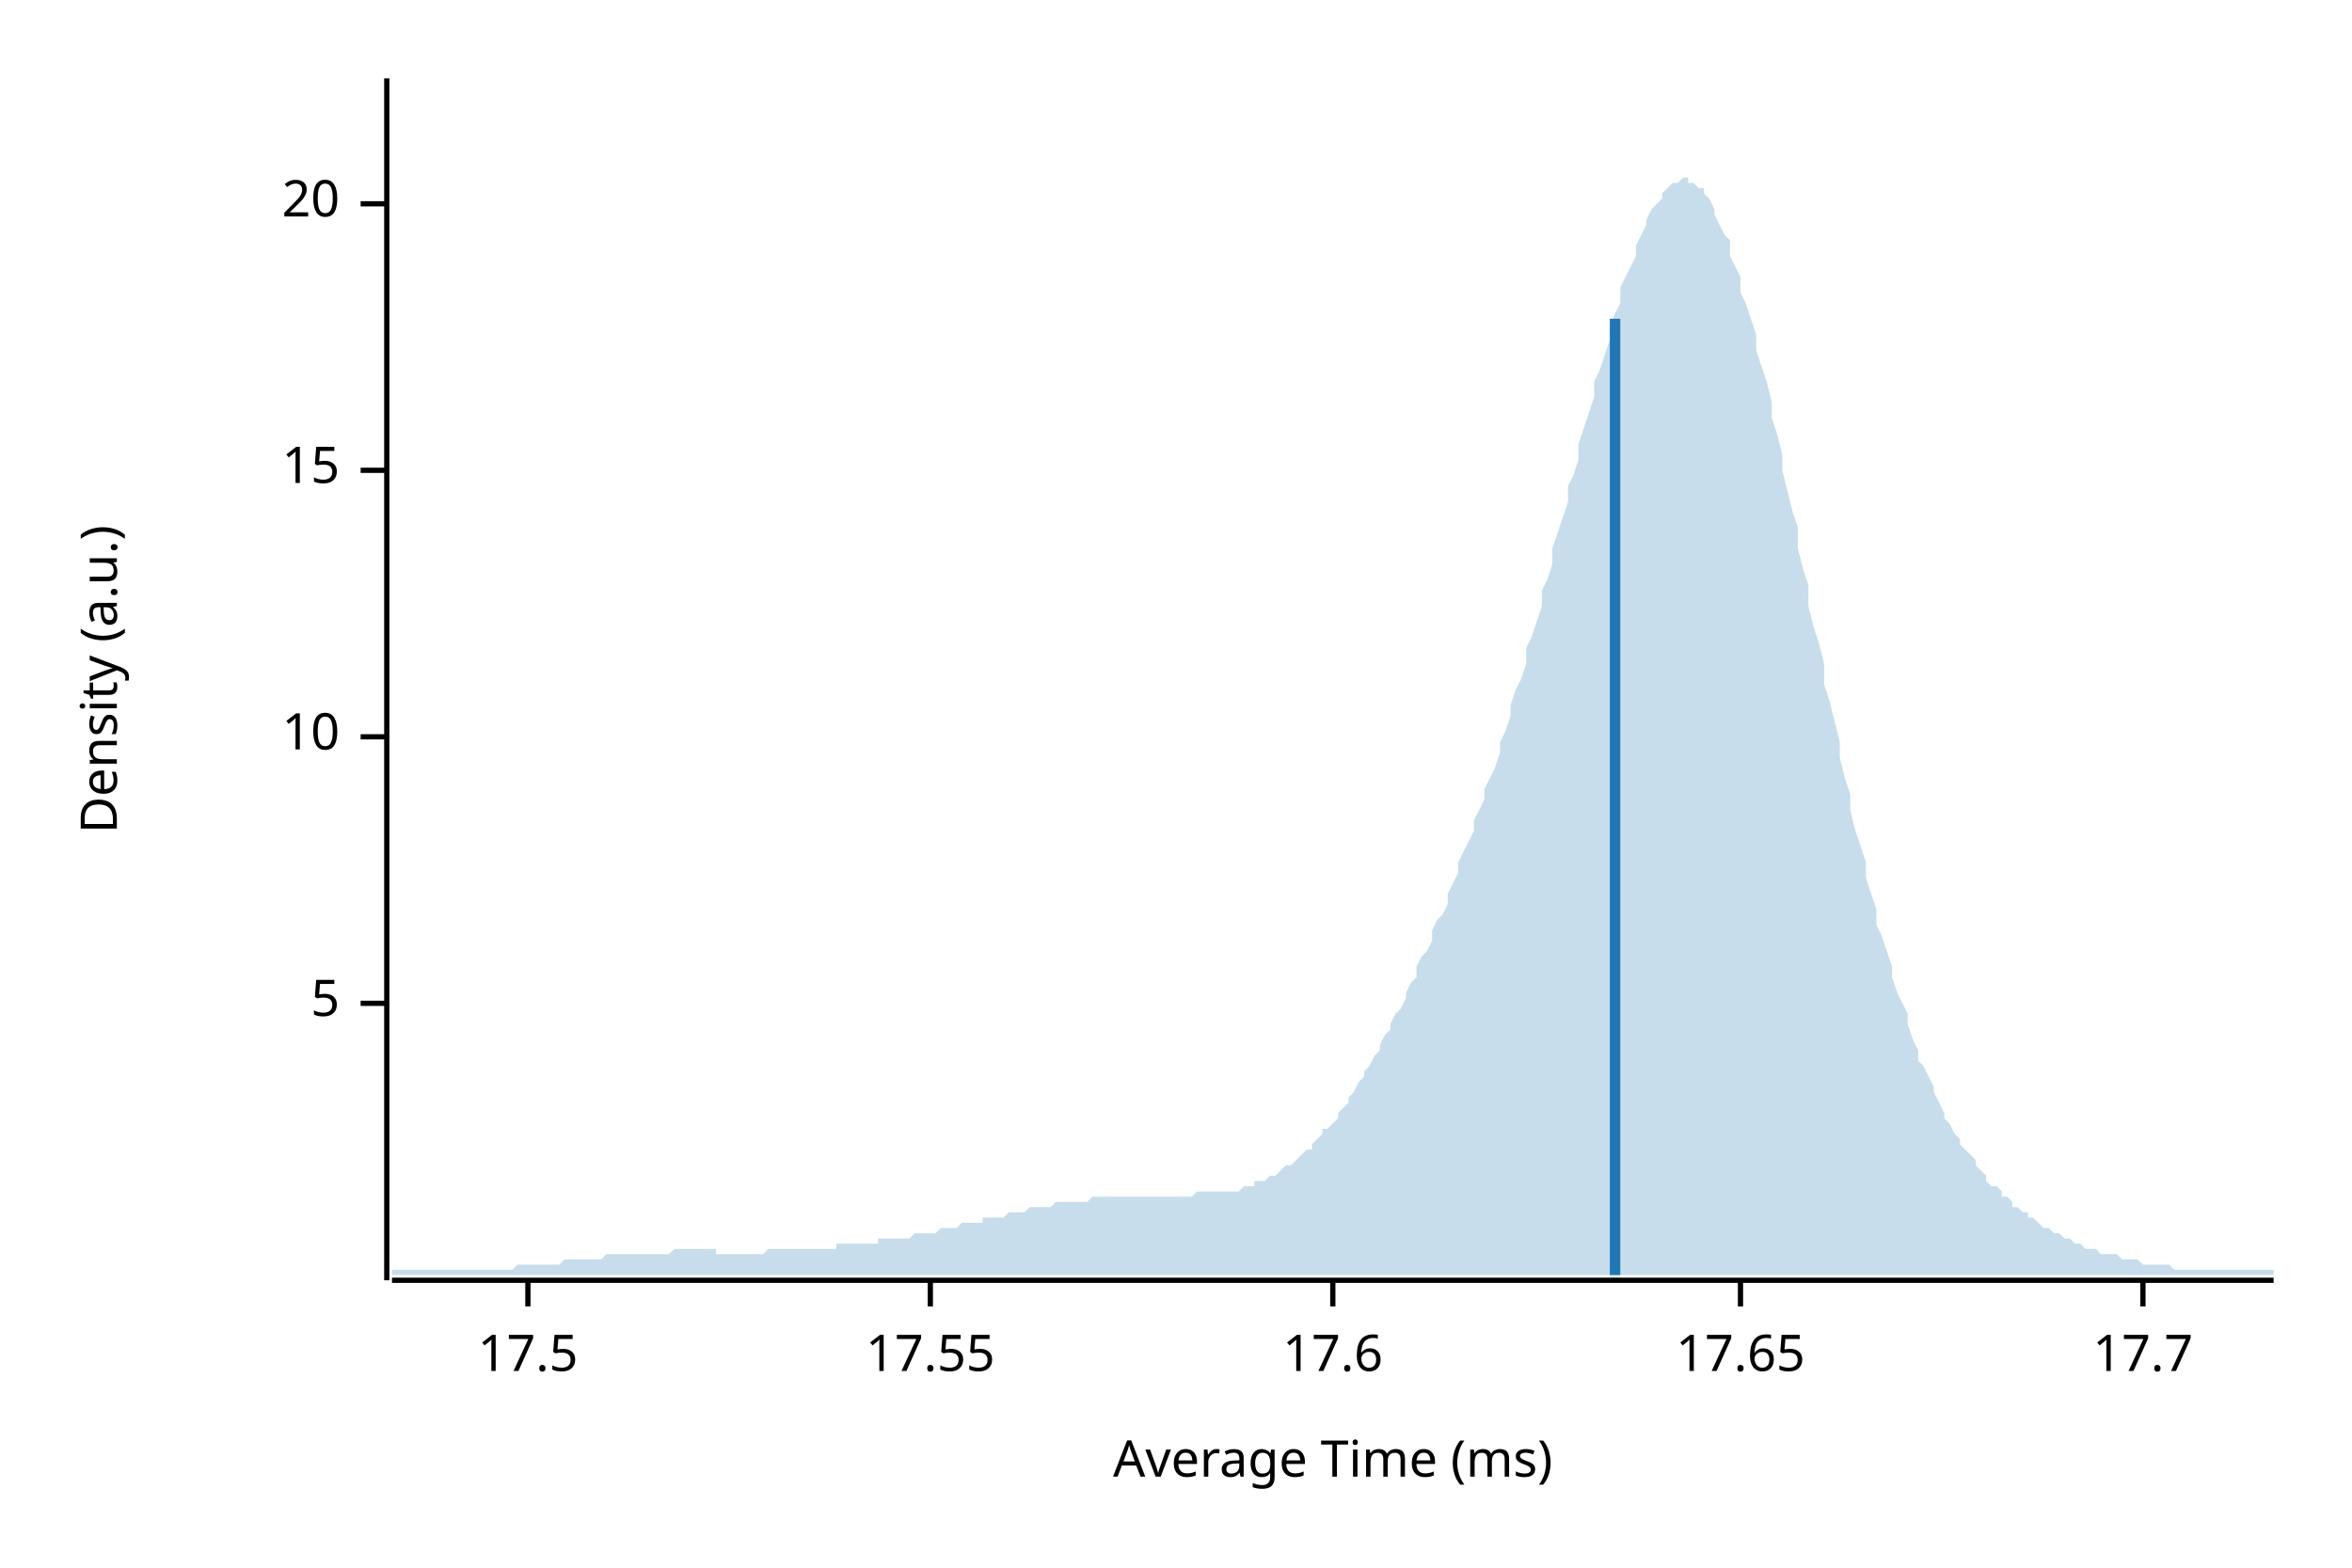
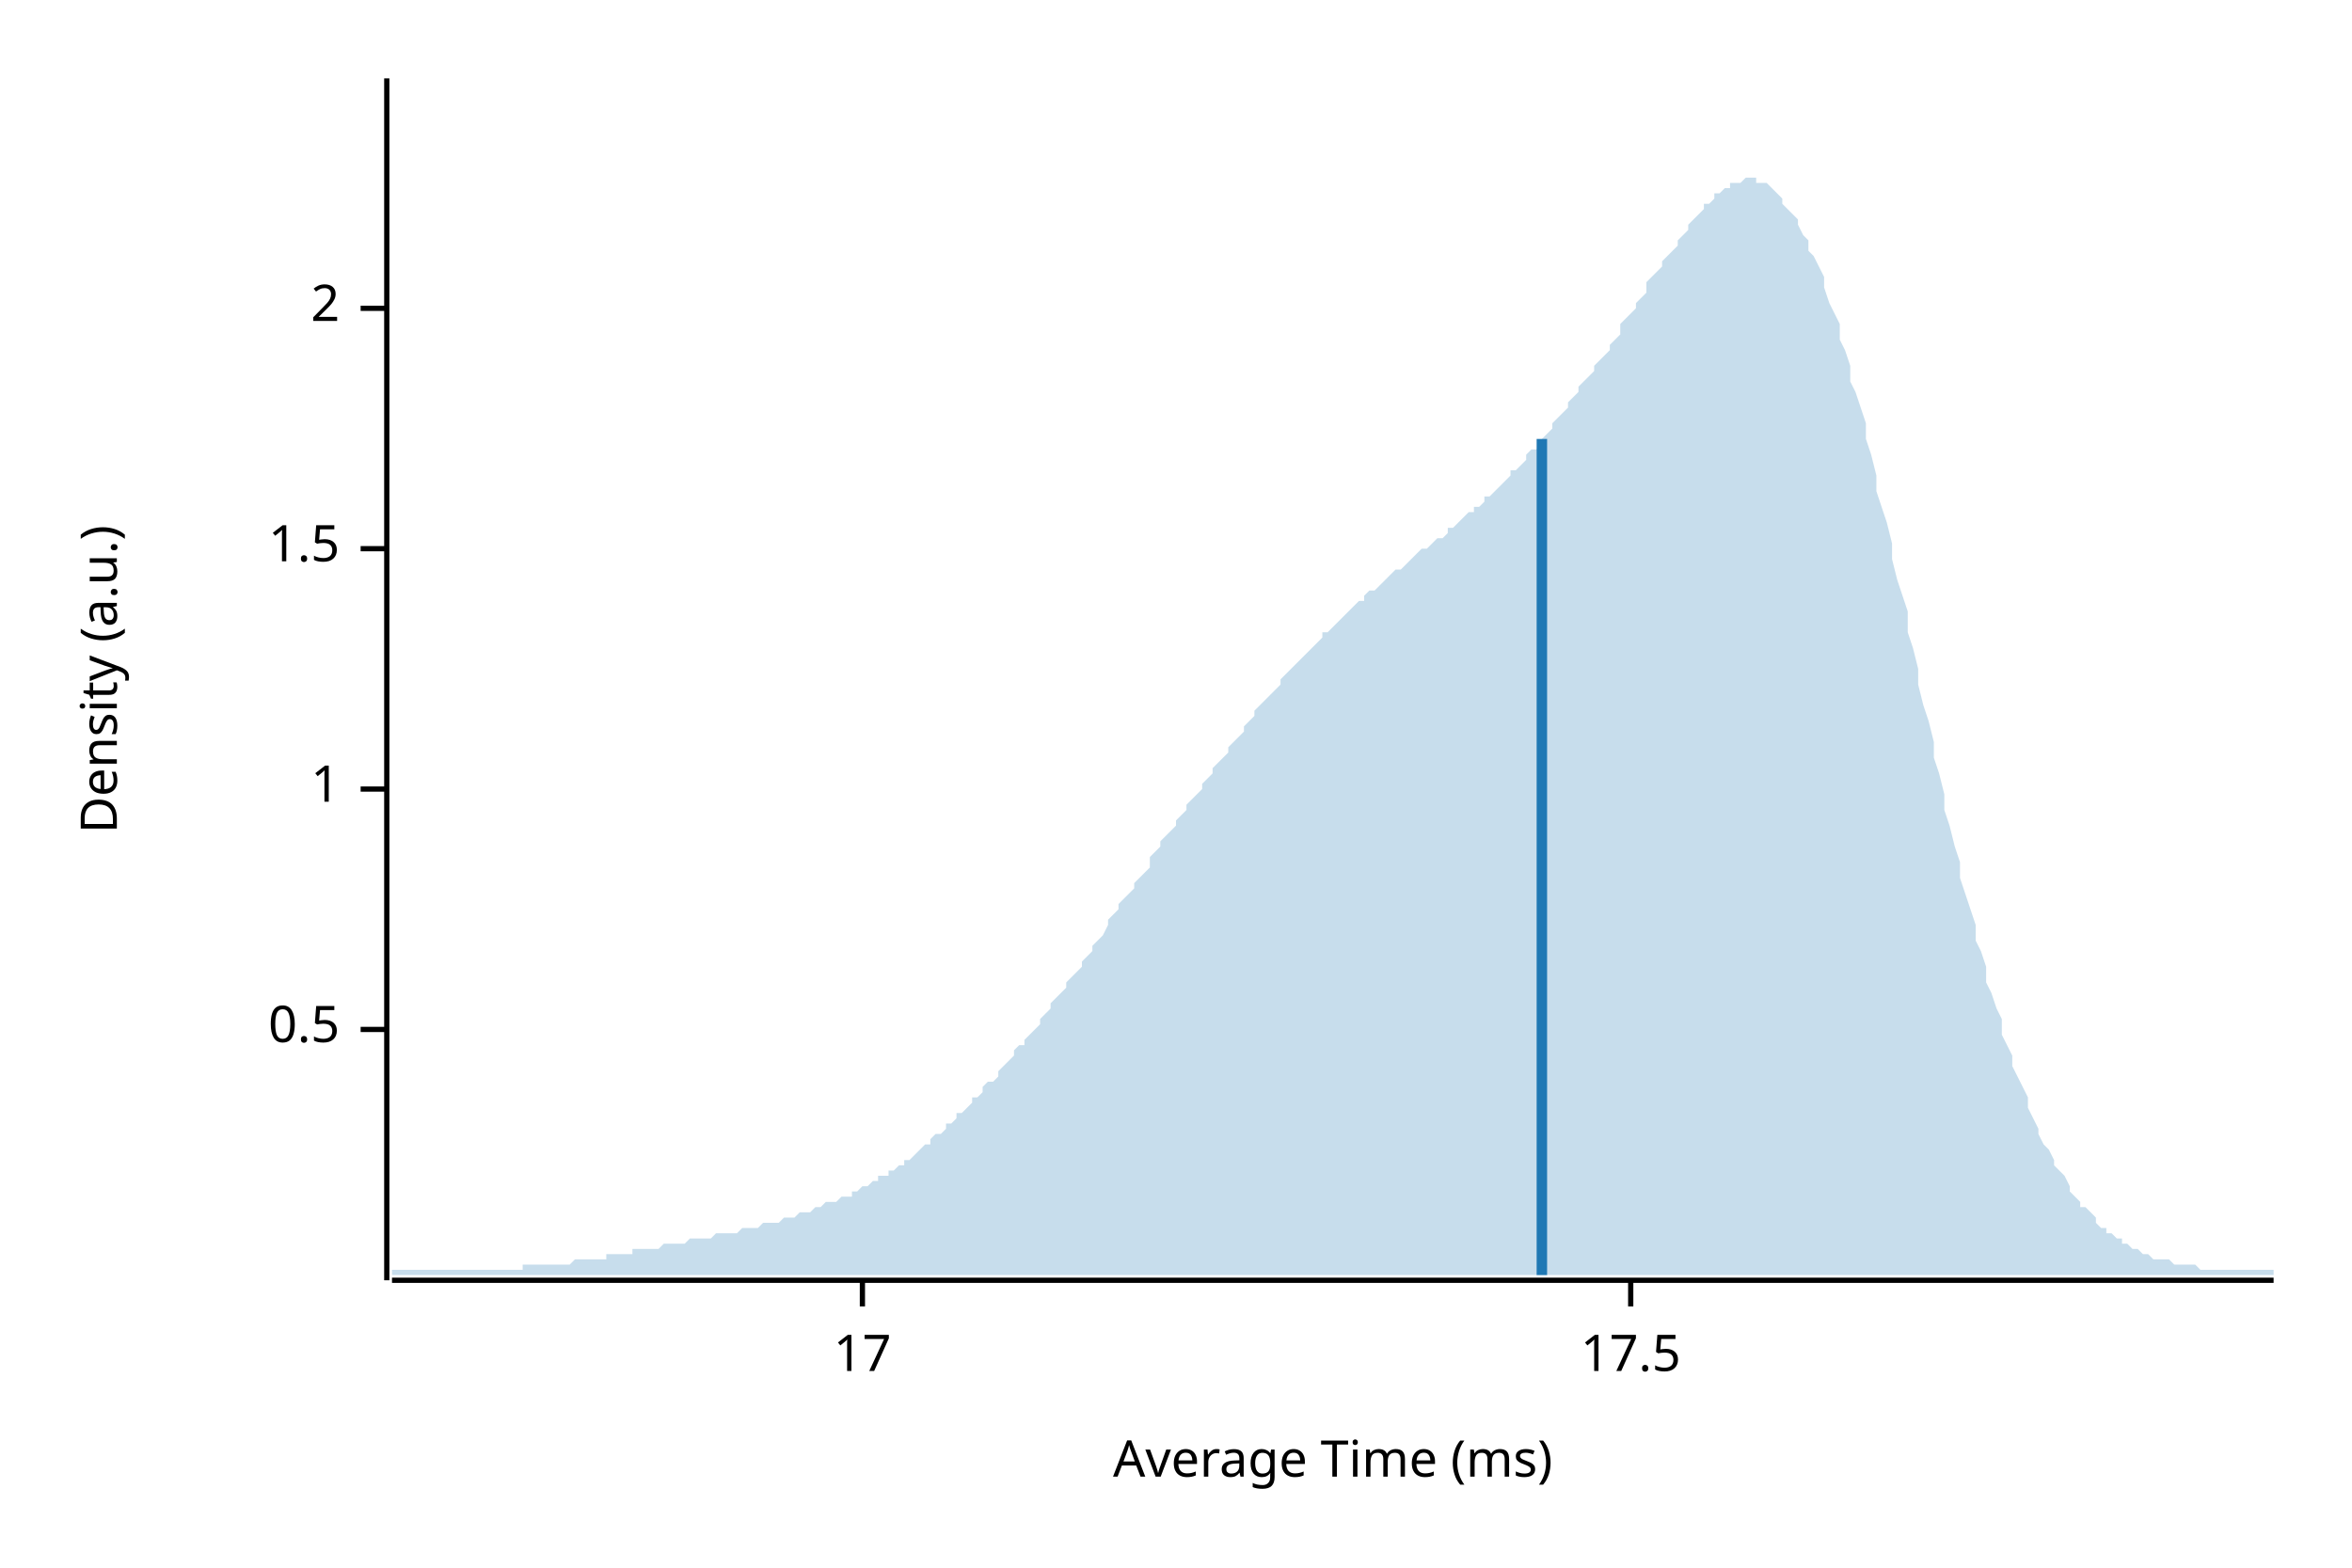
<svg xmlns="http://www.w3.org/2000/svg" width="450" height="300" viewBox="0 0 450 300">
  <text x="15" y="130" dy="0.76em" text-anchor="middle" font-family="sans-serif" font-size="9.677" opacity="1" fill="#000000" transform="rotate(270, 15, 130)">
Density (a.u.)
</text>
  <text x="255" y="285" dy="-0.5ex" text-anchor="middle" font-family="sans-serif" font-size="9.677" opacity="1" fill="#000000">
Average Time (ms)
</text>
  <polyline fill="none" opacity="1" stroke="#000000" stroke-width="1" points="74,15 74,245 " />
-   <text x="65" y="192" dy="0.5ex" text-anchor="end" font-family="sans-serif" font-size="9.677" opacity="1" fill="#000000">
- 5
+   <text x="65" y="197" dy="0.5ex" text-anchor="end" font-family="sans-serif" font-size="9.677" opacity="1" fill="#000000">
+ 0.5
</text>
-   <polyline fill="none" opacity="1" stroke="#000000" stroke-width="1" points="69,192 74,192 " />
-   <text x="65" y="141" dy="0.5ex" text-anchor="end" font-family="sans-serif" font-size="9.677" opacity="1" fill="#000000">
- 10
+   <polyline fill="none" opacity="1" stroke="#000000" stroke-width="1" points="69,197 74,197 " />
+   <text x="65" y="151" dy="0.5ex" text-anchor="end" font-family="sans-serif" font-size="9.677" opacity="1" fill="#000000">
+ 1
</text>
-   <polyline fill="none" opacity="1" stroke="#000000" stroke-width="1" points="69,141 74,141 " />
-   <text x="65" y="90" dy="0.5ex" text-anchor="end" font-family="sans-serif" font-size="9.677" opacity="1" fill="#000000">
- 15
+   <polyline fill="none" opacity="1" stroke="#000000" stroke-width="1" points="69,151 74,151 " />
+   <text x="65" y="105" dy="0.5ex" text-anchor="end" font-family="sans-serif" font-size="9.677" opacity="1" fill="#000000">
+ 1.5
</text>
-   <polyline fill="none" opacity="1" stroke="#000000" stroke-width="1" points="69,90 74,90 " />
-   <text x="65" y="39" dy="0.5ex" text-anchor="end" font-family="sans-serif" font-size="9.677" opacity="1" fill="#000000">
- 20
+   <polyline fill="none" opacity="1" stroke="#000000" stroke-width="1" points="69,105 74,105 " />
+   <text x="65" y="59" dy="0.5ex" text-anchor="end" font-family="sans-serif" font-size="9.677" opacity="1" fill="#000000">
+ 2
</text>
-   <polyline fill="none" opacity="1" stroke="#000000" stroke-width="1" points="69,39 74,39 " />
+   <polyline fill="none" opacity="1" stroke="#000000" stroke-width="1" points="69,59 74,59 " />
  <polyline fill="none" opacity="1" stroke="#000000" stroke-width="1" points="75,245 435,245 " />
-   <text x="101" y="255" dy="0.76em" text-anchor="middle" font-family="sans-serif" font-size="9.677" opacity="1" fill="#000000">
+   <text x="165" y="255" dy="0.76em" text-anchor="middle" font-family="sans-serif" font-size="9.677" opacity="1" fill="#000000">
+ 17
+ </text>
+   <polyline fill="none" opacity="1" stroke="#000000" stroke-width="1" points="165,245 165,250 " />
+   <text x="312" y="255" dy="0.76em" text-anchor="middle" font-family="sans-serif" font-size="9.677" opacity="1" fill="#000000">
17.5
</text>
-   <polyline fill="none" opacity="1" stroke="#000000" stroke-width="1" points="101,245 101,250 " />
-   <text x="178" y="255" dy="0.76em" text-anchor="middle" font-family="sans-serif" font-size="9.677" opacity="1" fill="#000000">
- 17.55
- </text>
-   <polyline fill="none" opacity="1" stroke="#000000" stroke-width="1" points="178,245 178,250 " />
-   <text x="255" y="255" dy="0.76em" text-anchor="middle" font-family="sans-serif" font-size="9.677" opacity="1" fill="#000000">
- 17.6
- </text>
-   <polyline fill="none" opacity="1" stroke="#000000" stroke-width="1" points="255,245 255,250 " />
-   <text x="333" y="255" dy="0.76em" text-anchor="middle" font-family="sans-serif" font-size="9.677" opacity="1" fill="#000000">
- 17.65
- </text>
-   <polyline fill="none" opacity="1" stroke="#000000" stroke-width="1" points="333,245 333,250 " />
-   <text x="410" y="255" dy="0.76em" text-anchor="middle" font-family="sans-serif" font-size="9.677" opacity="1" fill="#000000">
- 17.7
- </text>
-   <polyline fill="none" opacity="1" stroke="#000000" stroke-width="1" points="410,245 410,250 " />
-   <polygon opacity="0.25" fill="#1F78B4" points="75,243 75,243 76,243 77,243 77,243 78,243 79,243 80,243 80,243 81,243 82,243 82,243 83,243 84,243 85,243 85,243 86,243 87,243 87,243 88,243 89,243 90,243 90,243 91,243 92,243 93,243 93,243 94,243 95,243 95,243 96,243 97,243 98,243 98,243 99,242 100,242 100,242 101,242 102,242 103,242 103,242 104,242 105,242 106,242 106,242 107,242 108,241 108,241 109,241 110,241 111,241 111,241 112,241 113,241 113,241 114,241 115,241 116,240 116,240 117,240 118,240 119,240 119,240 120,240 121,240 121,240 122,240 123,240 124,240 124,240 125,240 126,240 126,240 127,240 128,240 129,239 129,239 130,239 131,239 131,239 132,239 133,239 134,239 134,239 135,239 136,239 137,239 137,240 138,240 139,240 139,240 140,240 141,240 142,240 142,240 143,240 144,240 144,240 145,240 146,240 147,239 147,239 148,239 149,239 150,239 150,239 151,239 152,239 152,239 153,239 154,239 155,239 155,239 156,239 157,239 157,239 158,239 159,239 160,239 160,238 161,238 162,238 163,238 163,238 164,238 165,238 165,238 166,238 167,238 168,238 168,237 169,237 170,237 170,237 171,237 172,237 173,237 173,237 174,237 175,236 176,236 176,236 177,236 178,236 178,236 179,236 180,235 181,235 181,235 182,235 183,235 183,235 184,234 185,234 186,234 186,234 187,234 188,234 188,233 189,233 190,233 191,233 191,233 192,233 193,232 194,232 194,232 195,232 196,232 196,232 197,231 198,231 199,231 199,231 200,231 201,231 201,231 202,230 203,230 204,230 204,230 205,230 206,230 207,230 207,230 208,230 209,229 209,229 210,229 211,229 212,229 212,229 213,229 214,229 214,229 215,229 216,229 217,229 217,229 218,229 219,229 220,229 220,229 221,229 222,229 222,229 223,229 224,229 225,229 225,229 226,229 227,229 227,229 228,229 229,228 230,228 230,228 231,228 232,228 232,228 233,228 234,228 235,228 235,228 236,228 237,228 238,227 238,227 239,227 240,227 240,226 241,226 242,226 243,225 243,225 244,225 245,224 245,224 246,223 247,223 248,222 248,222 249,221 250,220 251,220 251,219 252,218 253,217 253,216 254,216 255,215 256,214 256,213 257,212 258,211 258,210 259,209 260,207 261,206 261,205 262,204 263,202 264,201 264,200 265,198 266,197 266,196 267,194 268,193 269,191 269,190 270,188 271,187 271,185 272,183 273,182 274,180 274,178 275,176 276,175 277,173 277,171 278,169 279,167 279,165 280,163 281,161 282,159 282,157 283,155 284,153 284,151 285,149 286,147 287,144 287,142 288,140 289,137 289,135 290,132 291,130 292,127 292,124 293,122 294,119 295,116 295,113 296,111 297,108 297,105 298,102 299,99 300,96 300,93 301,91 302,88 302,85 303,82 304,79 305,76 305,73 306,71 307,68 308,65 308,63 309,60 310,58 310,55 311,53 312,51 313,49 313,47 314,45 315,43 315,42 316,40 317,39 318,38 318,37 319,36 320,35 321,35 321,35 322,34 323,34 323,35 324,35 325,36 326,36 326,37 327,38 328,40 328,41 329,43 330,45 331,46 331,49 332,51 333,53 333,56 334,58 335,61 336,64 336,67 337,70 338,73 339,77 339,80 340,83 341,87 341,90 342,94 343,98 344,101 344,105 345,109 346,112 346,116 347,120 348,123 349,127 349,131 350,134 351,138 352,142 352,145 353,149 354,152 354,155 355,159 356,162 357,165 357,168 358,171 359,174 359,177 360,179 361,182 362,185 362,187 363,190 364,192 365,194 365,196 366,199 367,201 367,203 368,204 369,206 370,208 370,209 371,211 372,213 372,214 373,215 374,217 375,218 375,219 376,220 377,221 378,222 378,223 379,224 380,225 380,226 381,227 382,227 383,228 383,229 384,229 385,230 385,231 386,231 387,232 388,232 388,233 389,233 390,234 390,234 391,235 392,235 393,236 393,236 394,236 395,237 396,237 396,237 397,238 398,238 398,238 399,239 400,239 401,239 401,239 402,240 403,240 403,240 404,240 405,240 406,241 406,241 407,241 408,241 409,241 409,241 410,242 411,242 411,242 412,242 413,242 414,242 414,242 415,242 416,243 416,243 417,243 418,243 419,243 419,243 420,243 421,243 422,243 422,243 423,243 424,243 424,243 425,243 426,243 427,243 427,243 428,243 429,243 429,243 430,243 431,243 432,243 432,243 433,243 434,243 435,243 435,244 75,244 " />
-   <polyline fill="none" opacity="1" stroke="#1F78B4" stroke-width="2" points="309,244 309,61 " />
+   <polyline fill="none" opacity="1" stroke="#000000" stroke-width="1" points="312,245 312,250 " />
+   <polygon opacity="0.25" fill="#1F78B4" points="75,243 75,243 76,243 77,243 77,243 78,243 79,243 80,243 80,243 81,243 82,243 82,243 83,243 84,243 85,243 85,243 86,243 87,243 87,243 88,243 89,243 90,243 90,243 91,243 92,243 93,243 93,243 94,243 95,243 95,243 96,243 97,243 98,243 98,243 99,243 100,243 100,242 101,242 102,242 103,242 103,242 104,242 105,242 106,242 106,242 107,242 108,242 108,242 109,242 110,241 111,241 111,241 112,241 113,241 113,241 114,241 115,241 116,241 116,240 117,240 118,240 119,240 119,240 120,240 121,240 121,239 122,239 123,239 124,239 124,239 125,239 126,239 126,239 127,238 128,238 129,238 129,238 130,238 131,238 131,238 132,237 133,237 134,237 134,237 135,237 136,237 137,236 137,236 138,236 139,236 139,236 140,236 141,236 142,235 142,235 143,235 144,235 144,235 145,235 146,234 147,234 147,234 148,234 149,234 150,233 150,233 151,233 152,233 152,233 153,232 154,232 155,232 155,232 156,231 157,231 157,231 158,230 159,230 160,230 160,230 161,229 162,229 163,229 163,228 164,228 165,227 165,227 166,227 167,226 168,226 168,225 169,225 170,225 170,224 171,224 172,223 173,223 173,222 174,222 175,221 176,220 176,220 177,219 178,219 178,218 179,217 180,217 181,216 181,215 182,215 183,214 183,213 184,213 185,212 186,211 186,210 187,210 188,209 188,208 189,207 190,207 191,206 191,205 192,204 193,203 194,202 194,201 195,200 196,200 196,199 197,198 198,197 199,196 199,195 200,194 201,193 201,192 202,191 203,190 204,189 204,188 205,187 206,186 207,185 207,184 208,183 209,182 209,181 210,180 211,179 212,177 212,176 213,175 214,174 214,173 215,172 216,171 217,170 217,169 218,168 219,167 220,166 220,164 221,163 222,162 222,161 223,160 224,159 225,158 225,157 226,156 227,155 227,154 228,153 229,152 230,151 230,150 231,149 232,148 232,147 233,146 234,145 235,144 235,143 236,142 237,141 238,140 238,139 239,138 240,137 240,136 241,135 242,134 243,133 243,133 244,132 245,131 245,130 246,129 247,128 248,127 248,127 249,126 250,125 251,124 251,124 252,123 253,122 253,121 254,121 255,120 256,119 256,119 257,118 258,117 258,117 259,116 260,115 261,115 261,114 262,113 263,113 264,112 264,112 265,111 266,110 266,110 267,109 268,109 269,108 269,108 270,107 271,106 271,106 272,105 273,105 274,104 274,104 275,103 276,103 277,102 277,101 278,101 279,100 279,100 280,99 281,98 282,98 282,97 283,97 284,96 284,95 285,95 286,94 287,93 287,93 288,92 289,91 289,90 290,90 291,89 292,88 292,87 293,86 294,86 295,85 295,84 296,83 297,82 297,81 298,80 299,79 300,78 300,77 301,76 302,75 302,74 303,73 304,72 305,71 305,70 306,69 307,68 308,67 308,66 309,65 310,64 310,62 311,61 312,60 313,59 313,58 314,57 315,56 315,54 316,53 317,52 318,51 318,50 319,49 320,48 321,47 321,46 322,45 323,44 323,43 324,42 325,41 326,40 326,39 327,39 328,38 328,37 329,37 330,36 331,36 331,35 332,35 333,35 333,35 334,34 335,34 336,34 336,35 337,35 338,35 339,36 339,36 340,37 341,38 341,39 342,40 343,41 344,42 344,43 345,45 346,46 346,48 347,49 348,51 349,53 349,55 350,58 351,60 352,62 352,65 353,67 354,70 354,73 355,75 356,78 357,81 357,84 358,87 359,91 359,94 360,97 361,100 362,104 362,107 363,111 364,114 365,117 365,121 366,124 367,128 367,131 368,135 369,138 370,142 370,145 371,148 372,152 372,155 373,158 374,162 375,165 375,168 376,171 377,174 378,177 378,180 379,182 380,185 380,188 381,190 382,193 383,195 383,198 384,200 385,202 385,204 386,206 387,208 388,210 388,212 389,214 390,216 390,217 391,219 392,220 393,222 393,223 394,224 395,225 396,227 396,228 397,229 398,230 398,231 399,231 400,232 401,233 401,234 402,235 403,235 403,236 404,236 405,237 406,237 406,238 407,238 408,239 409,239 409,239 410,240 411,240 411,240 412,241 413,241 414,241 414,241 415,241 416,242 416,242 417,242 418,242 419,242 419,242 420,242 421,243 422,243 422,243 423,243 424,243 424,243 425,243 426,243 427,243 427,243 428,243 429,243 429,243 430,243 431,243 432,243 432,243 433,243 434,243 435,243 435,244 75,244 " />
+   <polyline fill="none" opacity="1" stroke="#1F78B4" stroke-width="2" points="295,244 295,84 " />
</svg>
